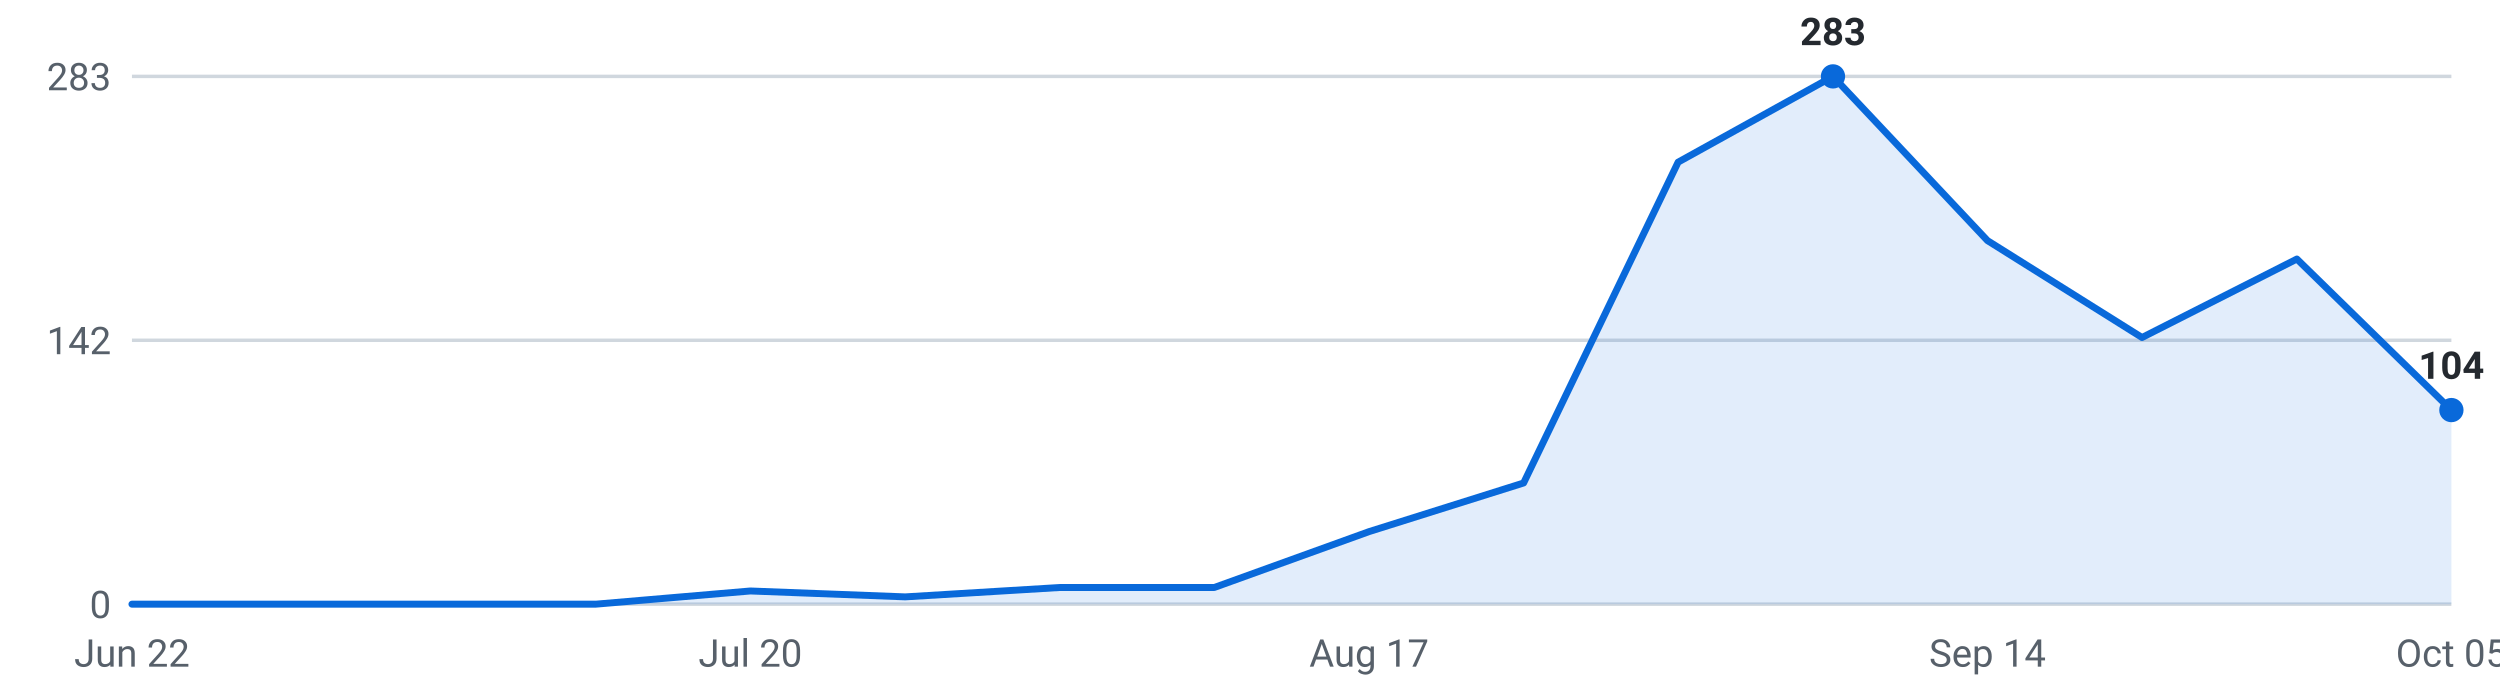
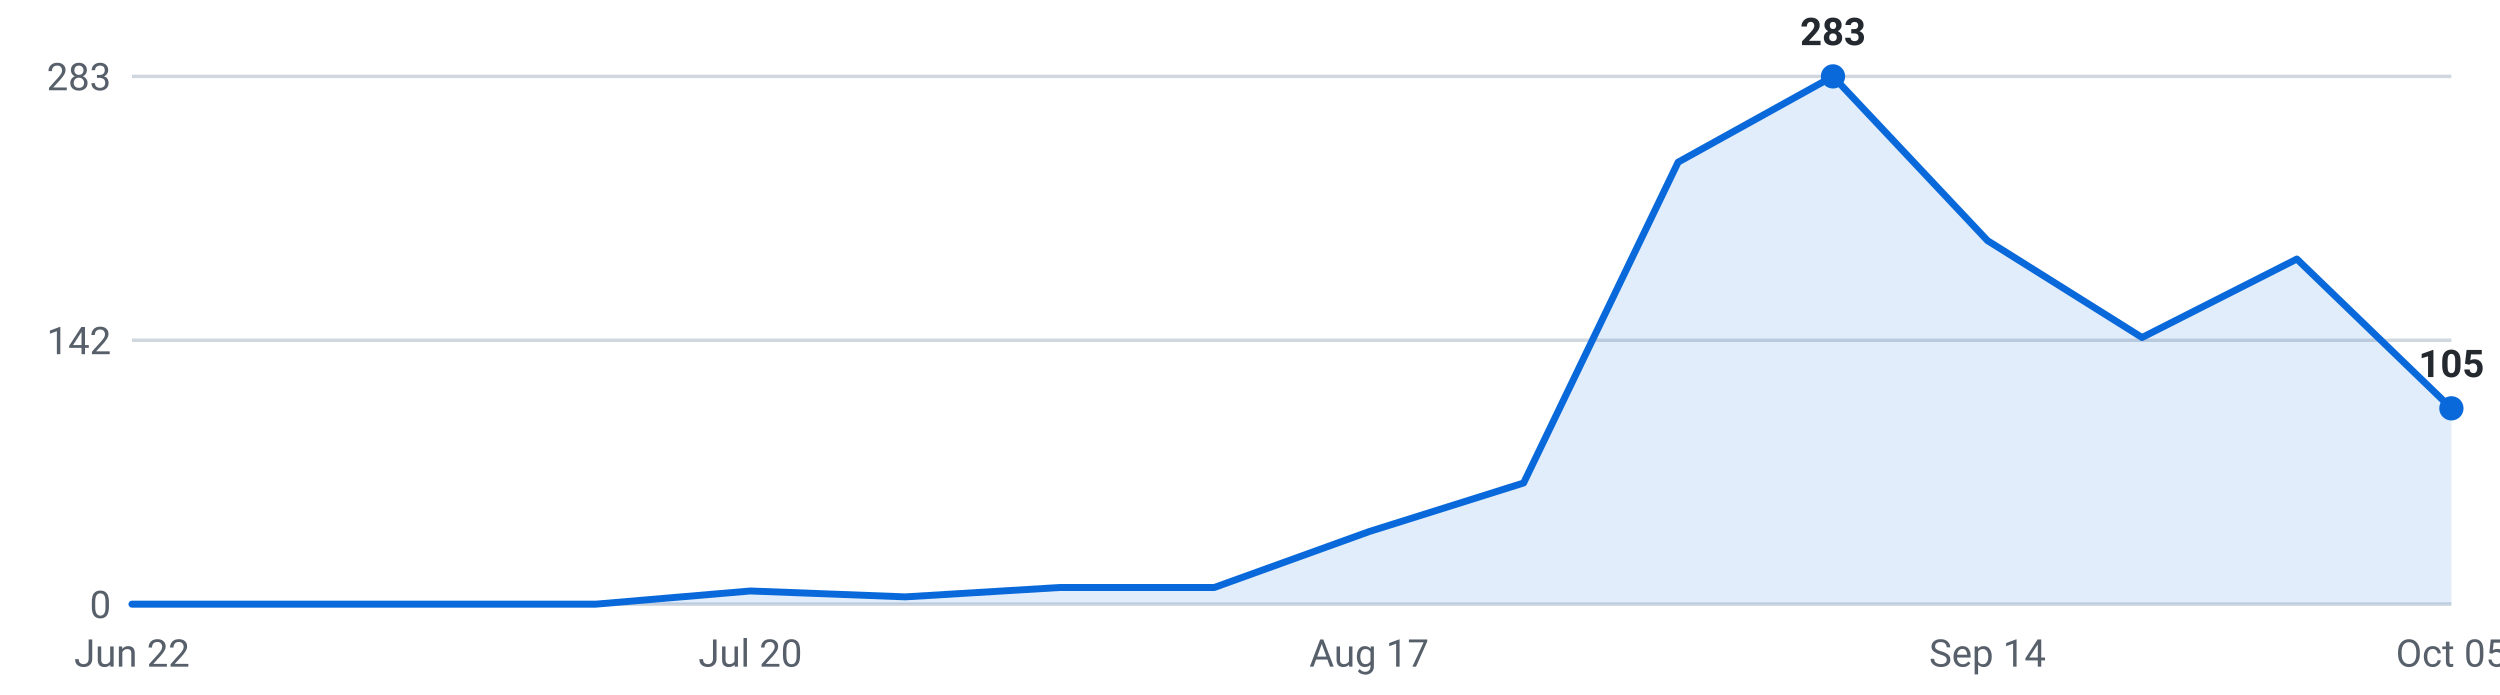
<svg xmlns="http://www.w3.org/2000/svg" viewBox="0 0 720 200" width="720" height="200" role="img" aria-label="Internships posted per week, last 16 weeks">
  <g font-family="-apple-system,Segoe UI,Roboto,sans-serif" font-size="11">
    <line x1="38" y1="174.0" x2="706" y2="174.0" stroke="#d0d7de" stroke-width="1" />
    <text x="32" y="178.0" text-anchor="end" fill="#57606a">0</text>
    <line x1="38" y1="98.0" x2="706" y2="98.0" stroke="#d0d7de" stroke-width="1" />
    <text x="32" y="102.0" text-anchor="end" fill="#57606a">142</text>
    <line x1="38" y1="22.0" x2="706" y2="22.0" stroke="#d0d7de" stroke-width="1" />
    <text x="32" y="26.0" text-anchor="end" fill="#57606a">283</text>
-     <path d="M38.0,174 L38.0,174.0 L82.5,174.0 L127.1,174.0 L171.6,174.0 L216.1,170.2 L260.7,171.9 L305.2,169.2 L349.7,169.2 L394.3,153.1 L438.8,139.1 L483.3,46.7 L527.9,22.0 L572.4,69.3 L616.9,97.2 L661.5,74.6 L706.0,118.1 L706.0,174 Z" fill="#0969da" fill-opacity="0.12" />
-     <polyline points="38.0,174.0 82.5,174.0 127.1,174.0 171.6,174.0 216.1,170.2 260.7,171.9 305.2,169.2 349.7,169.2 394.3,153.1 438.8,139.1 483.3,46.7 527.9,22.0 572.4,69.3 616.9,97.2 661.5,74.6 706.0,118.1" fill="none" stroke="#0969da" stroke-width="2" stroke-linejoin="round" stroke-linecap="round" />
+     <path d="M38.0,174 L38.0,174.0 L82.5,174.0 L127.1,174.0 L171.6,174.0 L216.1,170.2 L260.7,171.9 L305.2,169.2 L349.7,169.2 L394.3,153.1 L438.8,139.1 L483.3,46.7 L527.9,22.0 L572.4,69.3 L616.9,97.2 L661.5,74.6 L706.0,117.6 L706.0,174 Z" fill="#0969da" fill-opacity="0.12" />
+     <polyline points="38.0,174.0 82.5,174.0 127.1,174.0 171.6,174.0 216.1,170.2 260.7,171.9 305.2,169.2 349.7,169.2 394.3,153.1 438.8,139.1 483.3,46.7 527.9,22.0 572.4,69.3 616.9,97.2 661.5,74.6 706.0,117.6" fill="none" stroke="#0969da" stroke-width="2" stroke-linejoin="round" stroke-linecap="round" />
    <circle cx="527.9" cy="22.0" r="3.5" fill="#0969da" />
    <text x="527.9" y="13.0" text-anchor="middle" fill="#24292f" font-weight="600">283</text>
-     <circle cx="706.0" cy="118.1" r="3.5" fill="#0969da" />
-     <text x="706.0" y="109.1" text-anchor="middle" fill="#24292f" font-weight="600">104</text>
+     <circle cx="706.0" cy="117.6" r="3.5" fill="#0969da" />
+     <text x="706.0" y="108.6" text-anchor="middle" fill="#24292f" font-weight="600">105</text>
    <text x="38.0" y="192" text-anchor="middle" fill="#57606a">Jun 22</text>
    <text x="216.1" y="192" text-anchor="middle" fill="#57606a">Jul 20</text>
    <text x="394.3" y="192" text-anchor="middle" fill="#57606a">Aug 17</text>
    <text x="572.4" y="192" text-anchor="middle" fill="#57606a">Sep 14</text>
    <text x="706.0" y="192" text-anchor="middle" fill="#57606a">Oct 05</text>
  </g>
</svg>
